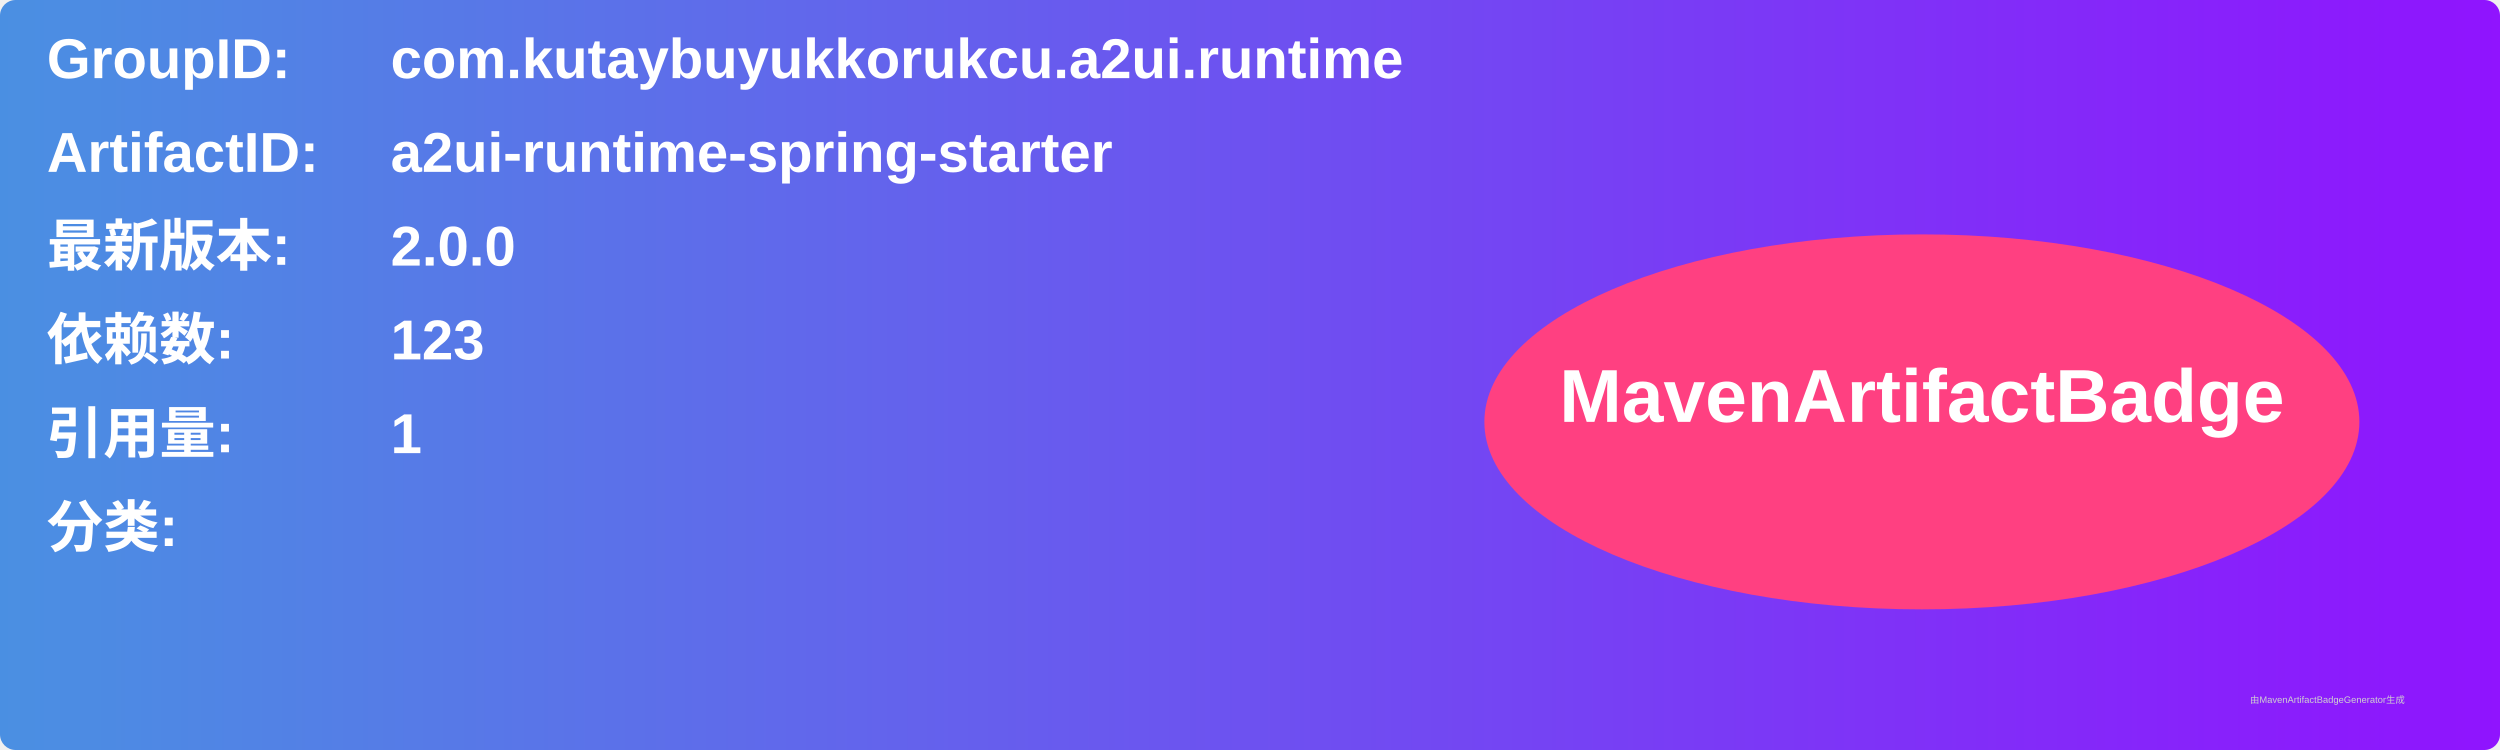
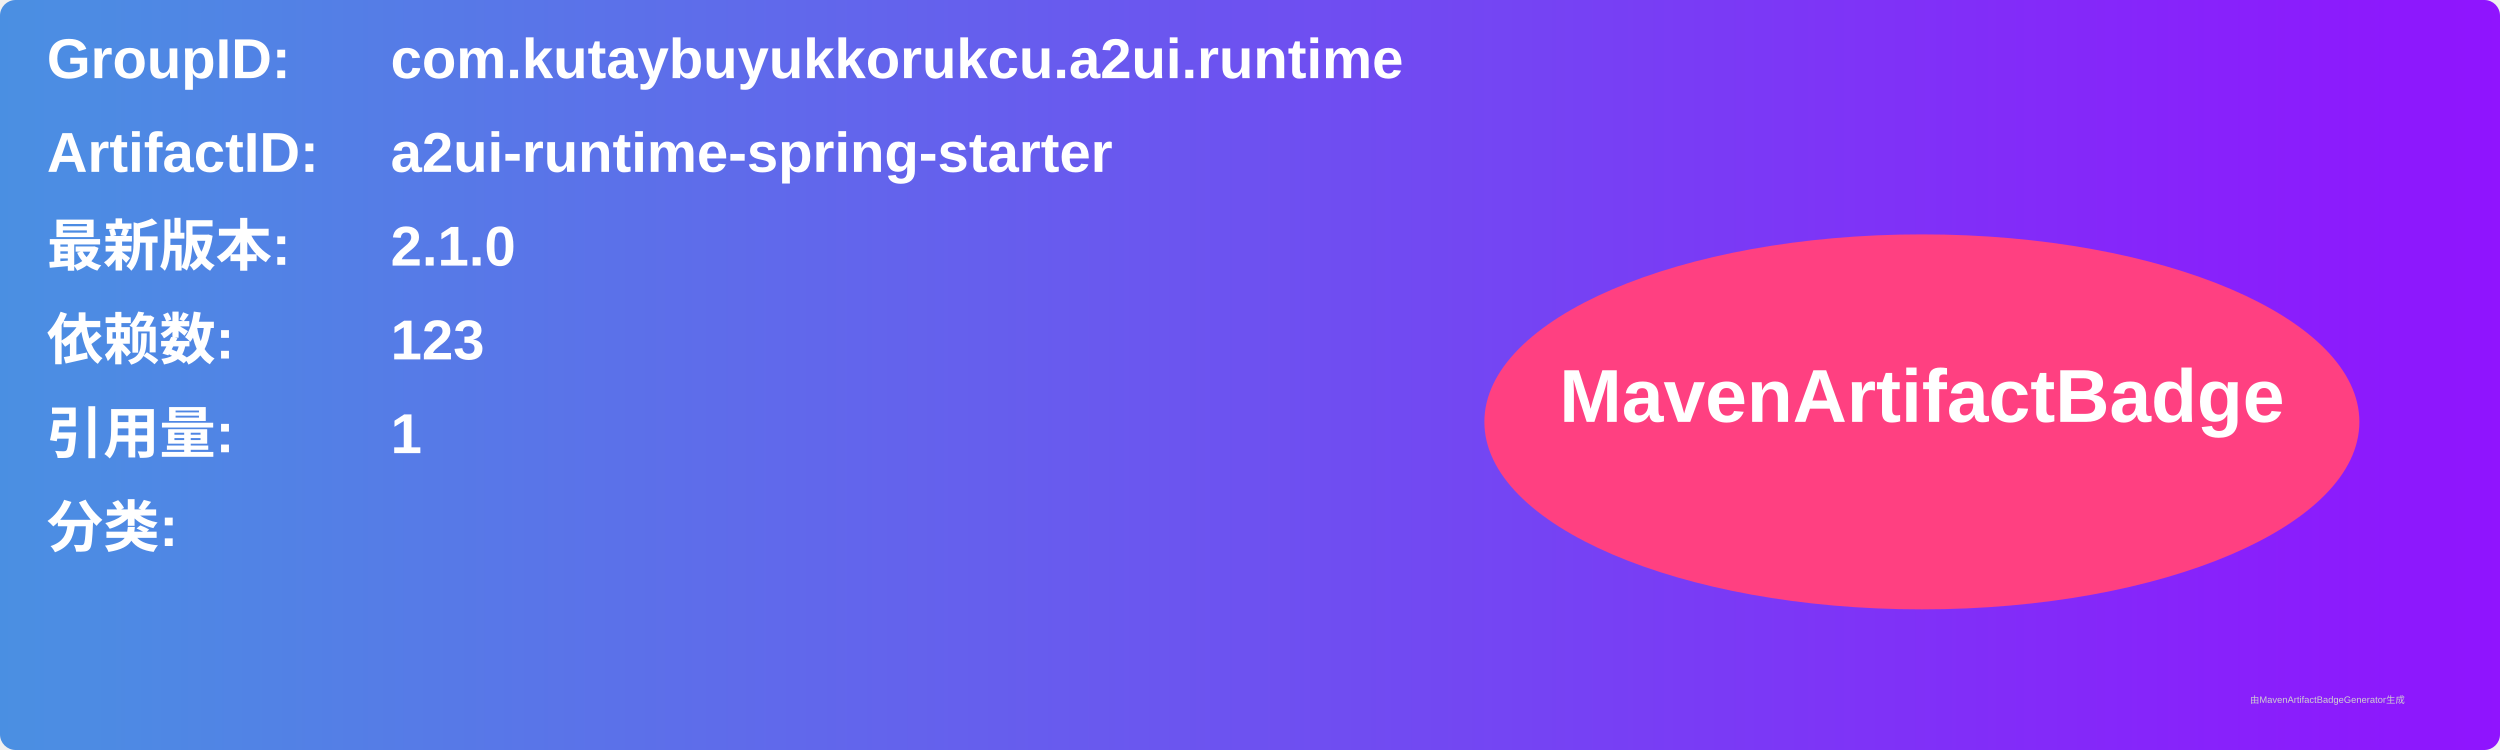
<svg xmlns="http://www.w3.org/2000/svg" width="800" height="240" viewBox="0 0 800 240">
  <linearGradient id="grad" x1="0%" y1="0%" x2="100%" y2="0%">
    <stop offset="0%" stop-color="#4a90e2" />
    <stop offset="100%" stop-color="#9013fe" />
  </linearGradient>
  <rect width="100%" height="100%" rx="5" ry="5" fill="url(#grad)" />
  <g transform="translate(15, 15)">
    <text x="0" y="10" font-family="Arial" font-size="18" fill="white" font-weight="bold" width="260">GroupID:</text>
    <text x="110" y="10" font-family="Arial" font-size="18" fill="white" font-weight="bold" width="460">com.kutaybuyukkorukcu.a2ui.runtime</text>
    <text x="0" y="40" font-family="Arial" font-size="18" fill="white" font-weight="bold" width="260">ArtifactID:</text>
    <text x="110" y="40" font-family="Arial" font-size="18" fill="white" font-weight="bold" width="460">a2ui-runtime-spring-starter</text>
    <text x="0" y="70" font-family="Arial" font-size="18" fill="white" font-weight="bold">最新版本:</text>
    <text x="110" y="70" font-family="Arial" font-size="18" fill="white" font-weight="bold">
-       <tspan font-weight="bold">2.0.0</tspan>
+       <tspan font-weight="bold">2.1.0</tspan>
    </text>
    <text x="0" y="100" font-family="Arial" font-size="18" fill="white" font-weight="bold">依赖数: </text>
    <text x="110" y="100" font-family="Arial" font-size="18" fill="white">
      <tspan font-weight="bold">123</tspan>
    </text>
    <text x="0" y="130" font-family="Arial" font-size="18" fill="white" font-weight="bold">引用量: </text>
    <text x="110" y="130" font-family="Arial" font-size="18" fill="white">
      <tspan font-weight="bold">1</tspan>
    </text>
    <text x="0" y="160" font-family="Arial" font-size="18" fill="white" font-weight="bold">分类:</text>
    <text x="10" y="190" font-family="Arial" font-size="10" fill="white">
      <tspan font-weight="bold" />
    </text>
    <ellipse cx="600" cy="120" rx="140" ry="60" fill="#ff4081" />
    <text x="600" y="120" text-anchor="middle" font-family="Arial" font-size="24" fill="white" font-weight="bold">MavenArtifactBadge</text>
  </g>
  <text x="720" y="225" font-family="Arial" font-size="3" fill="#d0d0d0">由MavenArtifactBadgeGenerator生成</text>
</svg>
